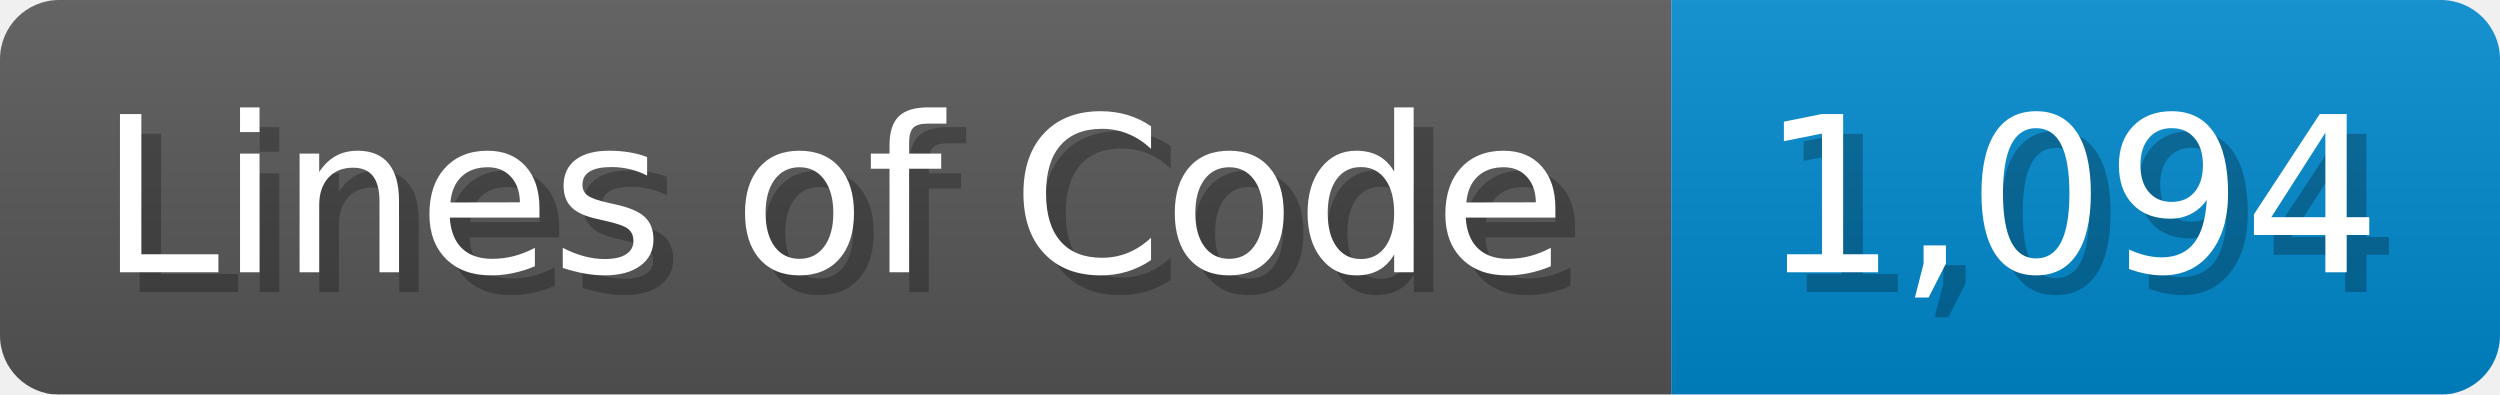
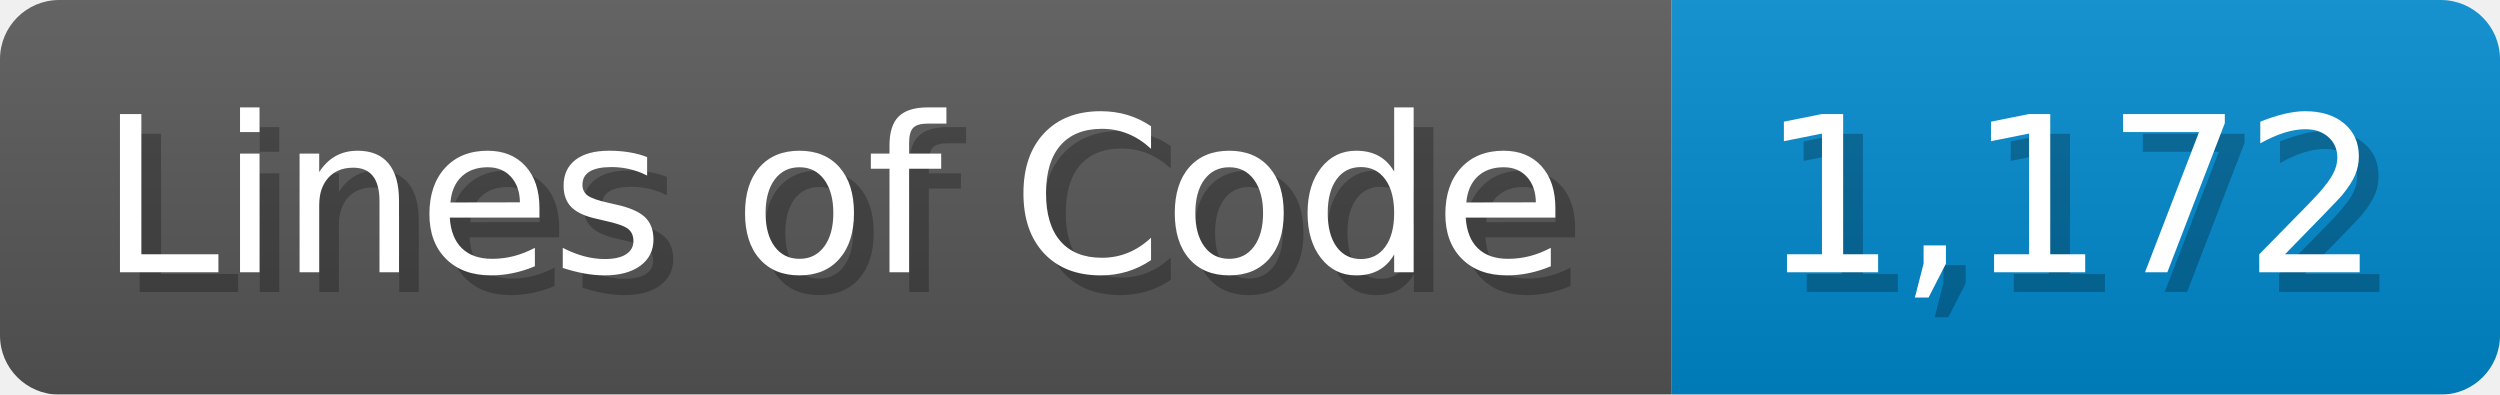
<svg xmlns="http://www.w3.org/2000/svg" width="126.7" height="20" viewBox="0 0 1267 200">
  <linearGradient id="a" x2="0" y2="100%">
    <stop offset="0" stop-opacity=".1" stop-color="#EEE" />
    <stop offset="1" stop-opacity=".1" />
  </linearGradient>
  <mask id="m">
    <rect width="1267" height="200" rx="30" fill="#FFF" />
  </mask>
  <g mask="url(#m)">
    <rect width="847" height="200" fill="#555" />
    <rect width="420" height="200" fill="#08C" x="847" />
    <rect width="1267" height="200" fill="url(#a)" />
  </g>
  <g fill="#fff" text-anchor="start" font-family="Verdana,DejaVu Sans,sans-serif" font-size="110">
    <text x="60" y="148" textLength="747" fill="#000" opacity="0.25">Lines of Code</text>
    <text x="50" y="138" textLength="747">Lines of Code</text>
-     <text x="902" y="148" textLength="320" fill="#000" opacity="0.25">1,094</text>
-     <text x="892" y="138" textLength="320">1,094</text>
+     <text x="902" y="148" textLength="320" fill="#000" opacity="0.25">1,172</text>
+     <text x="892" y="138" textLength="320">1,172</text>
  </g>
</svg>
